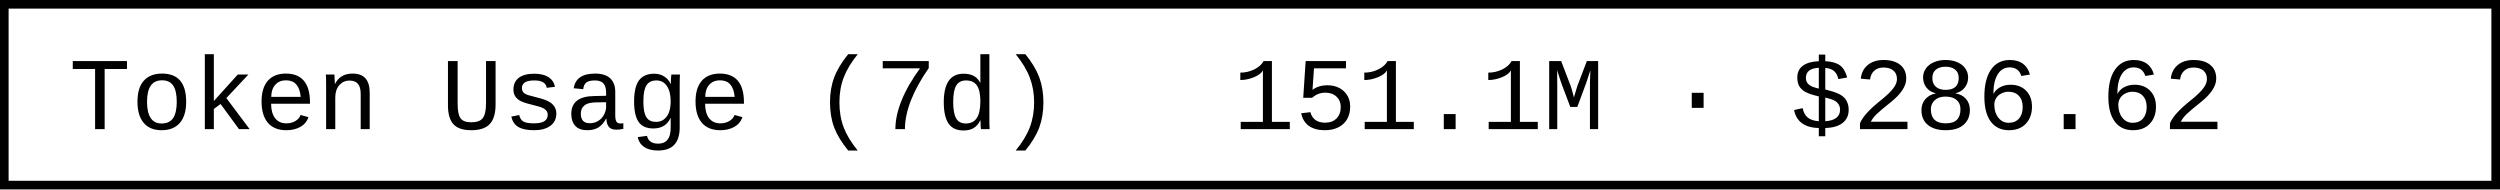
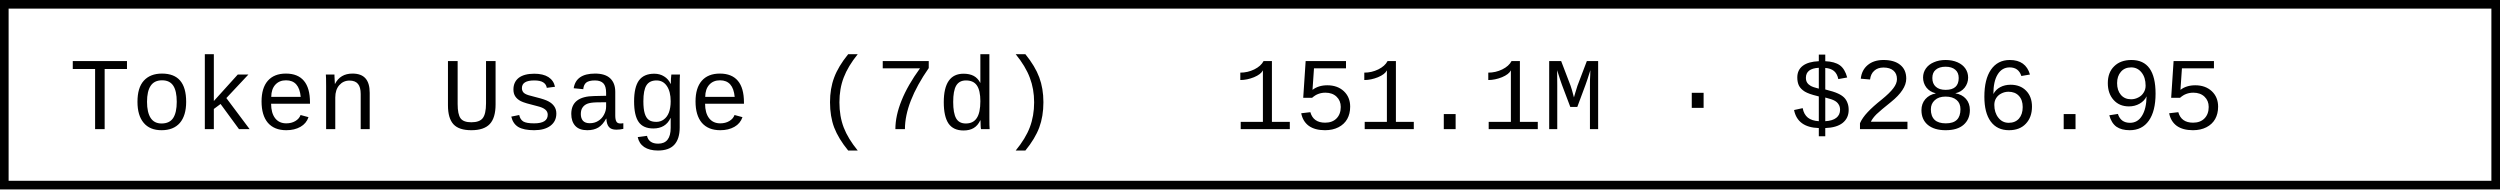
- <svg xmlns="http://www.w3.org/2000/svg" width="290.4" height="22" role="img" aria-label="Token Usage (7d): 151.1M · $286.62">
+ <svg xmlns="http://www.w3.org/2000/svg" width="290.4" height="22" role="img" aria-label="Token Usage (7d): 151.1M · $286.95">
  <rect x="0.5" y="0.5" width="289.4" height="21" fill="#fff" stroke="#000" stroke-width="1" />
  <g font-family="'Consolas','Monaco','Courier New',monospace" font-size="12" fill="#000">
    <text x="8" y="15">Token Usage (7d)</text>
-     <text x="143.2" y="15">151.1M · $286.62</text>
+     <text x="143.2" y="15">151.1M · $286.95</text>
  </g>
</svg>
